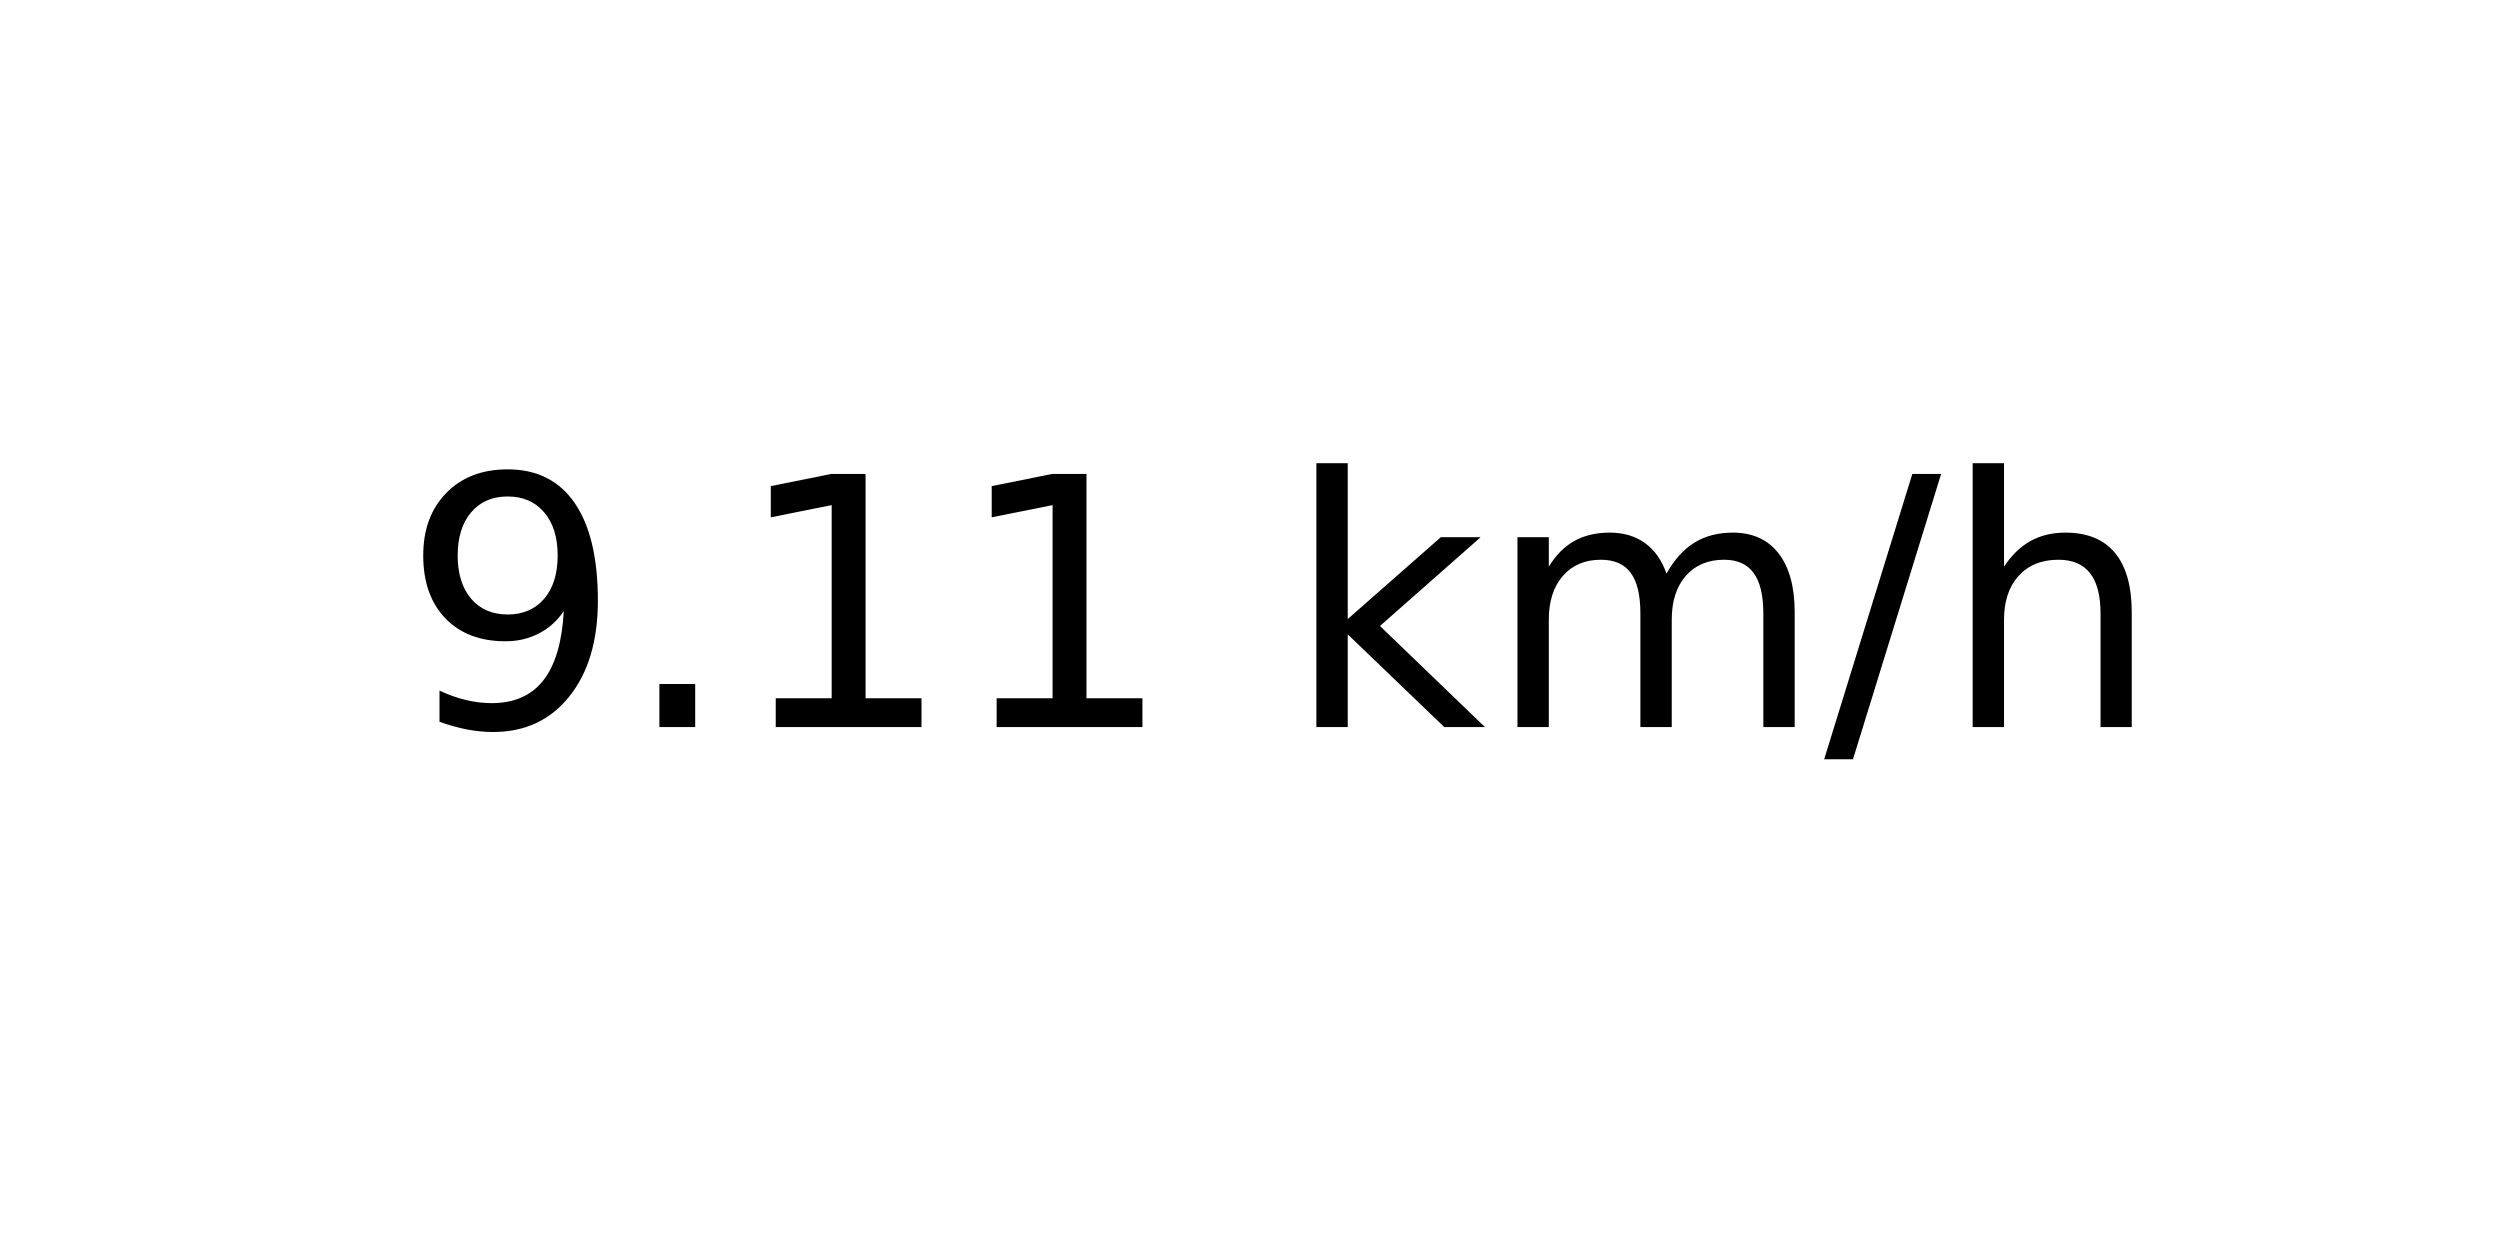
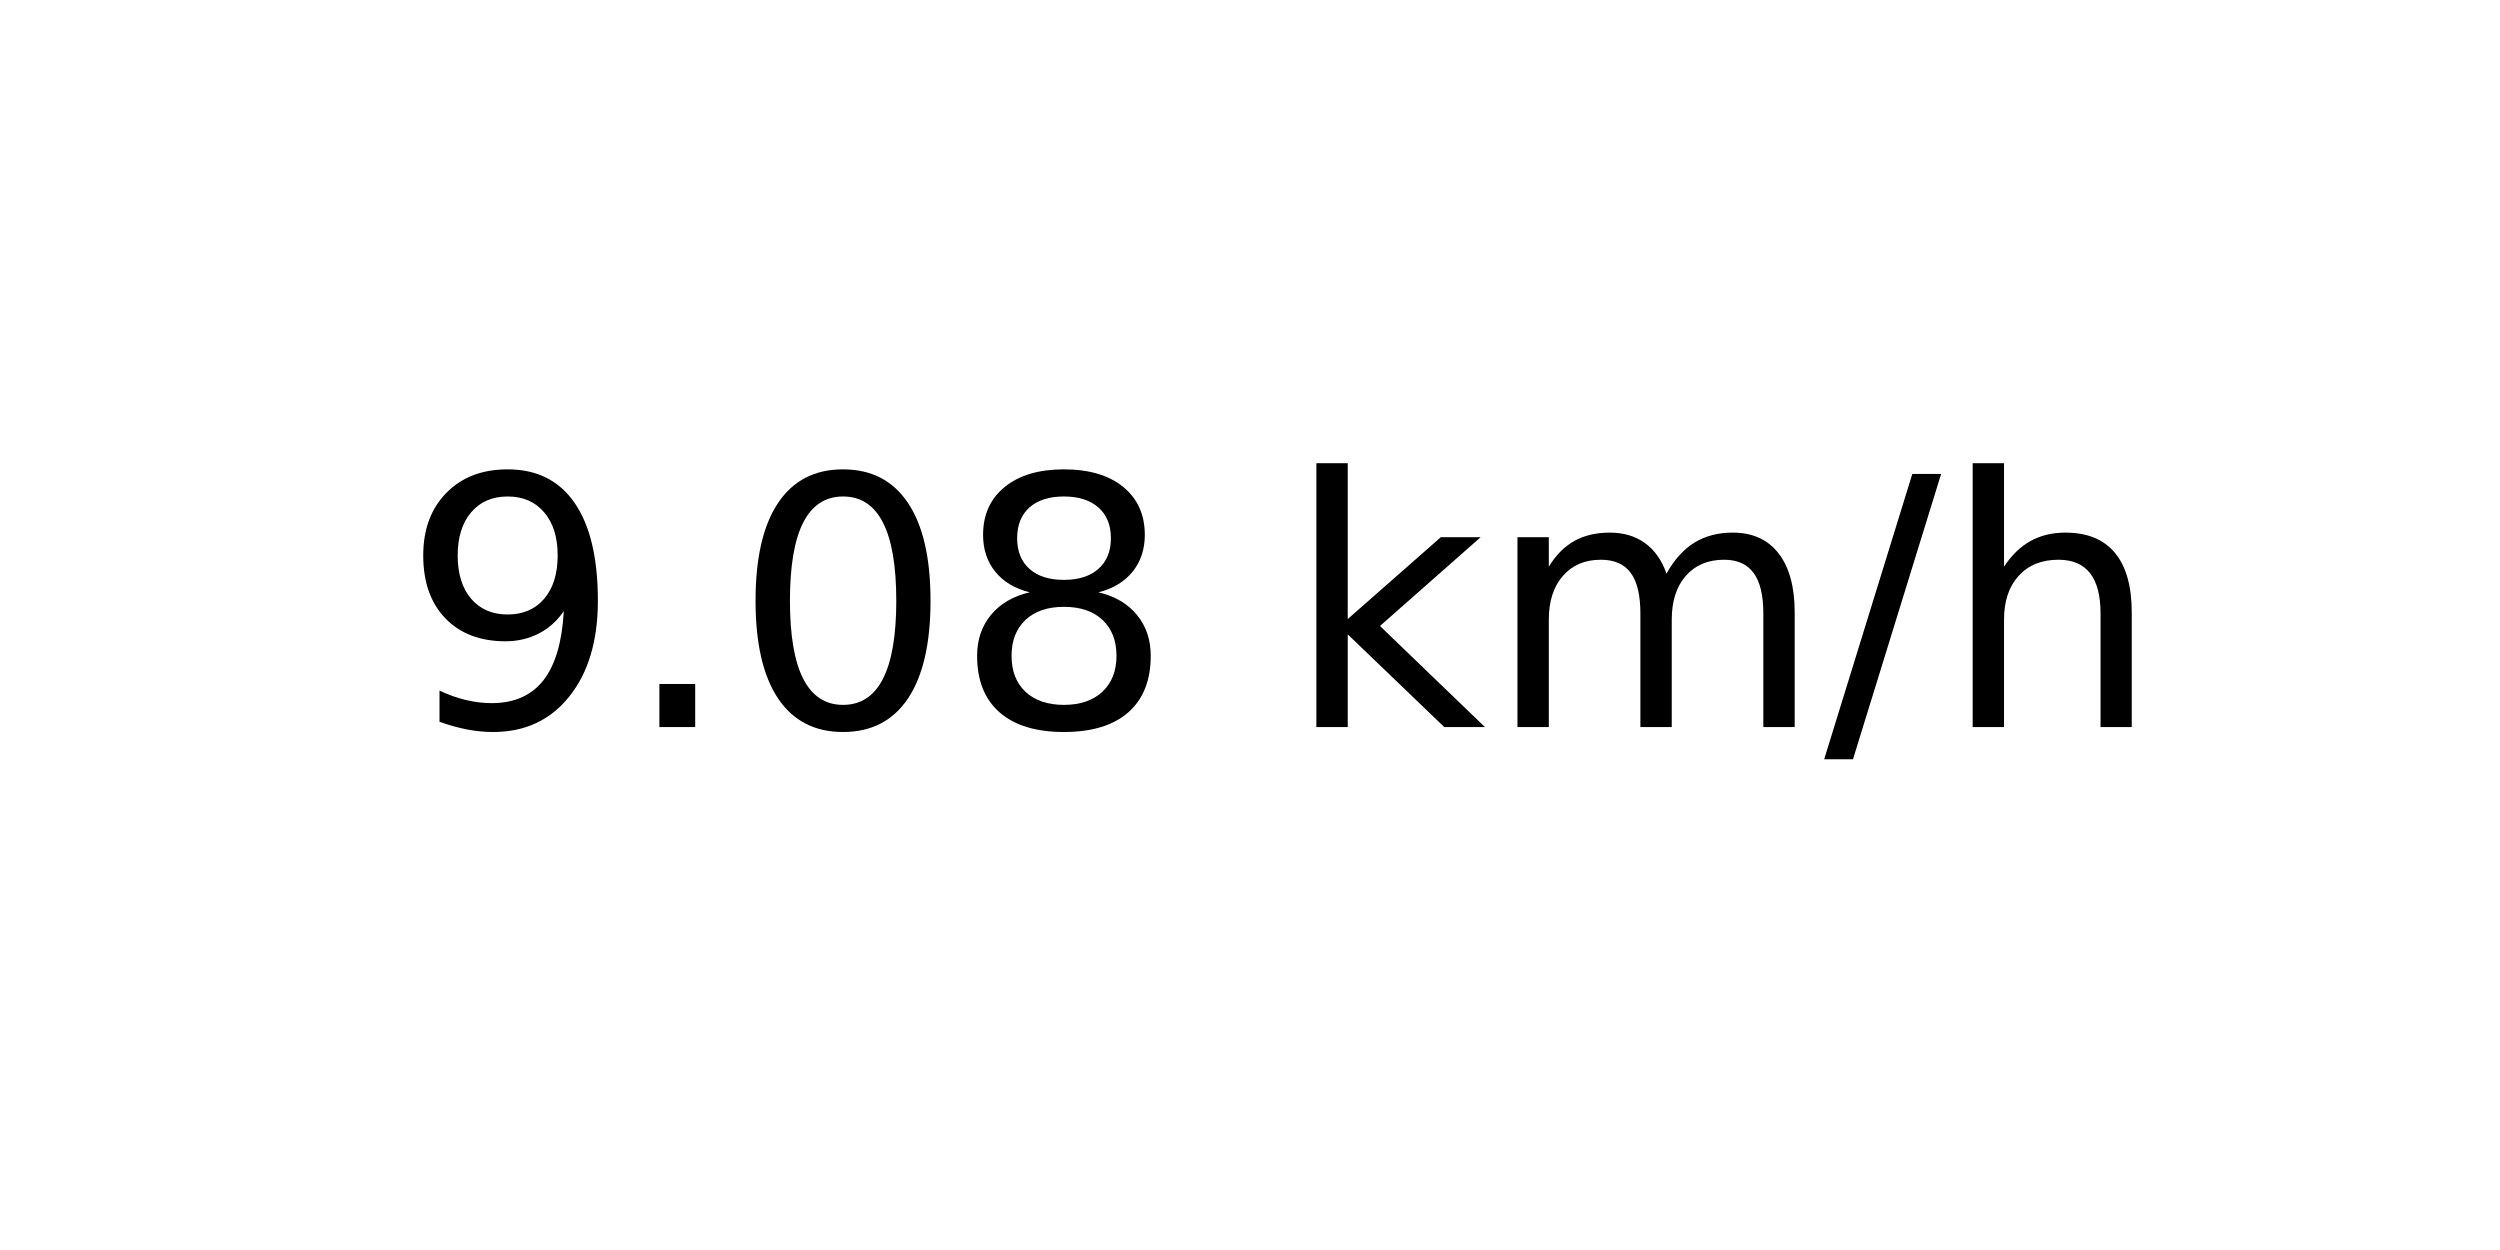
<svg xmlns="http://www.w3.org/2000/svg" xmlns:xlink="http://www.w3.org/1999/xlink" width="72pt" height="36pt" viewBox="0 0 72 36" version="1.1">
  <defs>
    <style type="text/css">*{stroke-linejoin: round; stroke-linecap: butt}</style>
  </defs>
  <g id="figure_1">
    <g id="axes_1">
      <g id="text_1">
        <g transform="translate(11.55937 20.93937) scale(0.1 -0.1)">
          <defs>
            <path id="DejaVuSans-39" d="M 703 97  L 703 672  Q 941 559 1184 500  Q 1428 441 1663 441  Q 2288 441 2617 861  Q 2947 1281 2994 2138  Q 2813 1869 2534 1725  Q 2256 1581 1919 1581  Q 1219 1581 811 2004  Q 403 2428 403 3163  Q 403 3881 828 4315  Q 1253 4750 1959 4750  Q 2769 4750 3195 4129  Q 3622 3509 3622 2328  Q 3622 1225 3098 567  Q 2575 -91 1691 -91  Q 1453 -91 1209 -44  Q 966 3 703 97  z M 1959 2075  Q 2384 2075 2632 2365  Q 2881 2656 2881 3163  Q 2881 3666 2632 3958  Q 2384 4250 1959 4250  Q 1534 4250 1286 3958  Q 1038 3666 1038 3163  Q 1038 2656 1286 2365  Q 1534 2075 1959 2075  z " transform="scale(0.015625)" />
            <path id="DejaVuSans-2e" d="M 684 794  L 1344 794  L 1344 0  L 684 0  L 684 794  z " transform="scale(0.015625)" />
-             <path id="DejaVuSans-31" d="M 794 531  L 1825 531  L 1825 4091  L 703 3866  L 703 4441  L 1819 4666  L 2450 4666  L 2450 531  L 3481 531  L 3481 0  L 794 0  L 794 531  z " transform="scale(0.015625)" />
+             <path id="DejaVuSans-30" d="M 2034 4250  Q 1547 4250 1301 3770  Q 1056 3291 1056 2328  Q 1056 1369 1301 889  Q 1547 409 2034 409  Q 2525 409 2770 889  Q 3016 1369 3016 2328  Q 3016 3291 2770 3770  Q 2525 4250 2034 4250  z M 2034 4750  Q 2819 4750 3233 4129  Q 3647 3509 3647 2328  Q 3647 1150 3233 529  Q 2819 -91 2034 -91  Q 1250 -91 836 529  Q 422 1150 422 2328  Q 422 3509 836 4129  Q 1250 4750 2034 4750  z " transform="scale(0.015625)" />
+             <path id="DejaVuSans-38" d="M 2034 2216  Q 1584 2216 1326 1975  Q 1069 1734 1069 1313  Q 1069 891 1326 650  Q 1584 409 2034 409  Q 2484 409 2743 651  Q 3003 894 3003 1313  Q 3003 1734 2745 1975  Q 2488 2216 2034 2216  z M 1403 2484  Q 997 2584 770 2862  Q 544 3141 544 3541  Q 544 4100 942 4425  Q 1341 4750 2034 4750  Q 2731 4750 3128 4425  Q 3525 4100 3525 3541  Q 3525 3141 3298 2862  Q 3072 2584 2669 2484  Q 3125 2378 3379 2068  Q 3634 1759 3634 1313  Q 3634 634 3220 271  Q 2806 -91 2034 -91  Q 1263 -91 848 271  Q 434 634 434 1313  Q 434 1759 690 2068  Q 947 2378 1403 2484  z M 1172 3481  Q 1172 3119 1398 2916  Q 1625 2713 2034 2713  Q 2441 2713 2670 2916  Q 2900 3119 2900 3481  Q 2900 3844 2670 4047  Q 2441 4250 2034 4250  Q 1625 4250 1398 4047  Q 1172 3844 1172 3481  z " transform="scale(0.015625)" />
            <path id="DejaVuSans-20" transform="scale(0.015625)" />
            <path id="DejaVuSans-6b" d="M 581 4863  L 1159 4863  L 1159 1991  L 2875 3500  L 3609 3500  L 1753 1863  L 3688 0  L 2938 0  L 1159 1709  L 1159 0  L 581 0  L 581 4863  z " transform="scale(0.015625)" />
            <path id="DejaVuSans-6d" d="M 3328 2828  Q 3544 3216 3844 3400  Q 4144 3584 4550 3584  Q 5097 3584 5394 3201  Q 5691 2819 5691 2113  L 5691 0  L 5113 0  L 5113 2094  Q 5113 2597 4934 2840  Q 4756 3084 4391 3084  Q 3944 3084 3684 2787  Q 3425 2491 3425 1978  L 3425 0  L 2847 0  L 2847 2094  Q 2847 2600 2669 2842  Q 2491 3084 2119 3084  Q 1678 3084 1418 2786  Q 1159 2488 1159 1978  L 1159 0  L 581 0  L 581 3500  L 1159 3500  L 1159 2956  Q 1356 3278 1631 3431  Q 1906 3584 2284 3584  Q 2666 3584 2933 3390  Q 3200 3197 3328 2828  z " transform="scale(0.015625)" />
            <path id="DejaVuSans-2f" d="M 1625 4666  L 2156 4666  L 531 -594  L 0 -594  L 1625 4666  z " transform="scale(0.015625)" />
            <path id="DejaVuSans-68" d="M 3513 2113  L 3513 0  L 2938 0  L 2938 2094  Q 2938 2591 2744 2837  Q 2550 3084 2163 3084  Q 1697 3084 1428 2787  Q 1159 2491 1159 1978  L 1159 0  L 581 0  L 581 4863  L 1159 4863  L 1159 2956  Q 1366 3272 1645 3428  Q 1925 3584 2291 3584  Q 2894 3584 3203 3211  Q 3513 2838 3513 2113  z " transform="scale(0.015625)" />
          </defs>
          <use xlink:href="#DejaVuSans-39" />
          <use xlink:href="#DejaVuSans-2e" x="63.623" />
-           <use xlink:href="#DejaVuSans-31" x="95.41" />
-           <use xlink:href="#DejaVuSans-31" x="159.033" />
+           <use xlink:href="#DejaVuSans-30" x="95.41" />
+           <use xlink:href="#DejaVuSans-38" x="159.033" />
          <use xlink:href="#DejaVuSans-20" x="222.656" />
          <use xlink:href="#DejaVuSans-6b" x="254.443" />
          <use xlink:href="#DejaVuSans-6d" x="312.354" />
          <use xlink:href="#DejaVuSans-2f" x="409.766" />
          <use xlink:href="#DejaVuSans-68" x="443.457" />
        </g>
      </g>
    </g>
  </g>
</svg>
